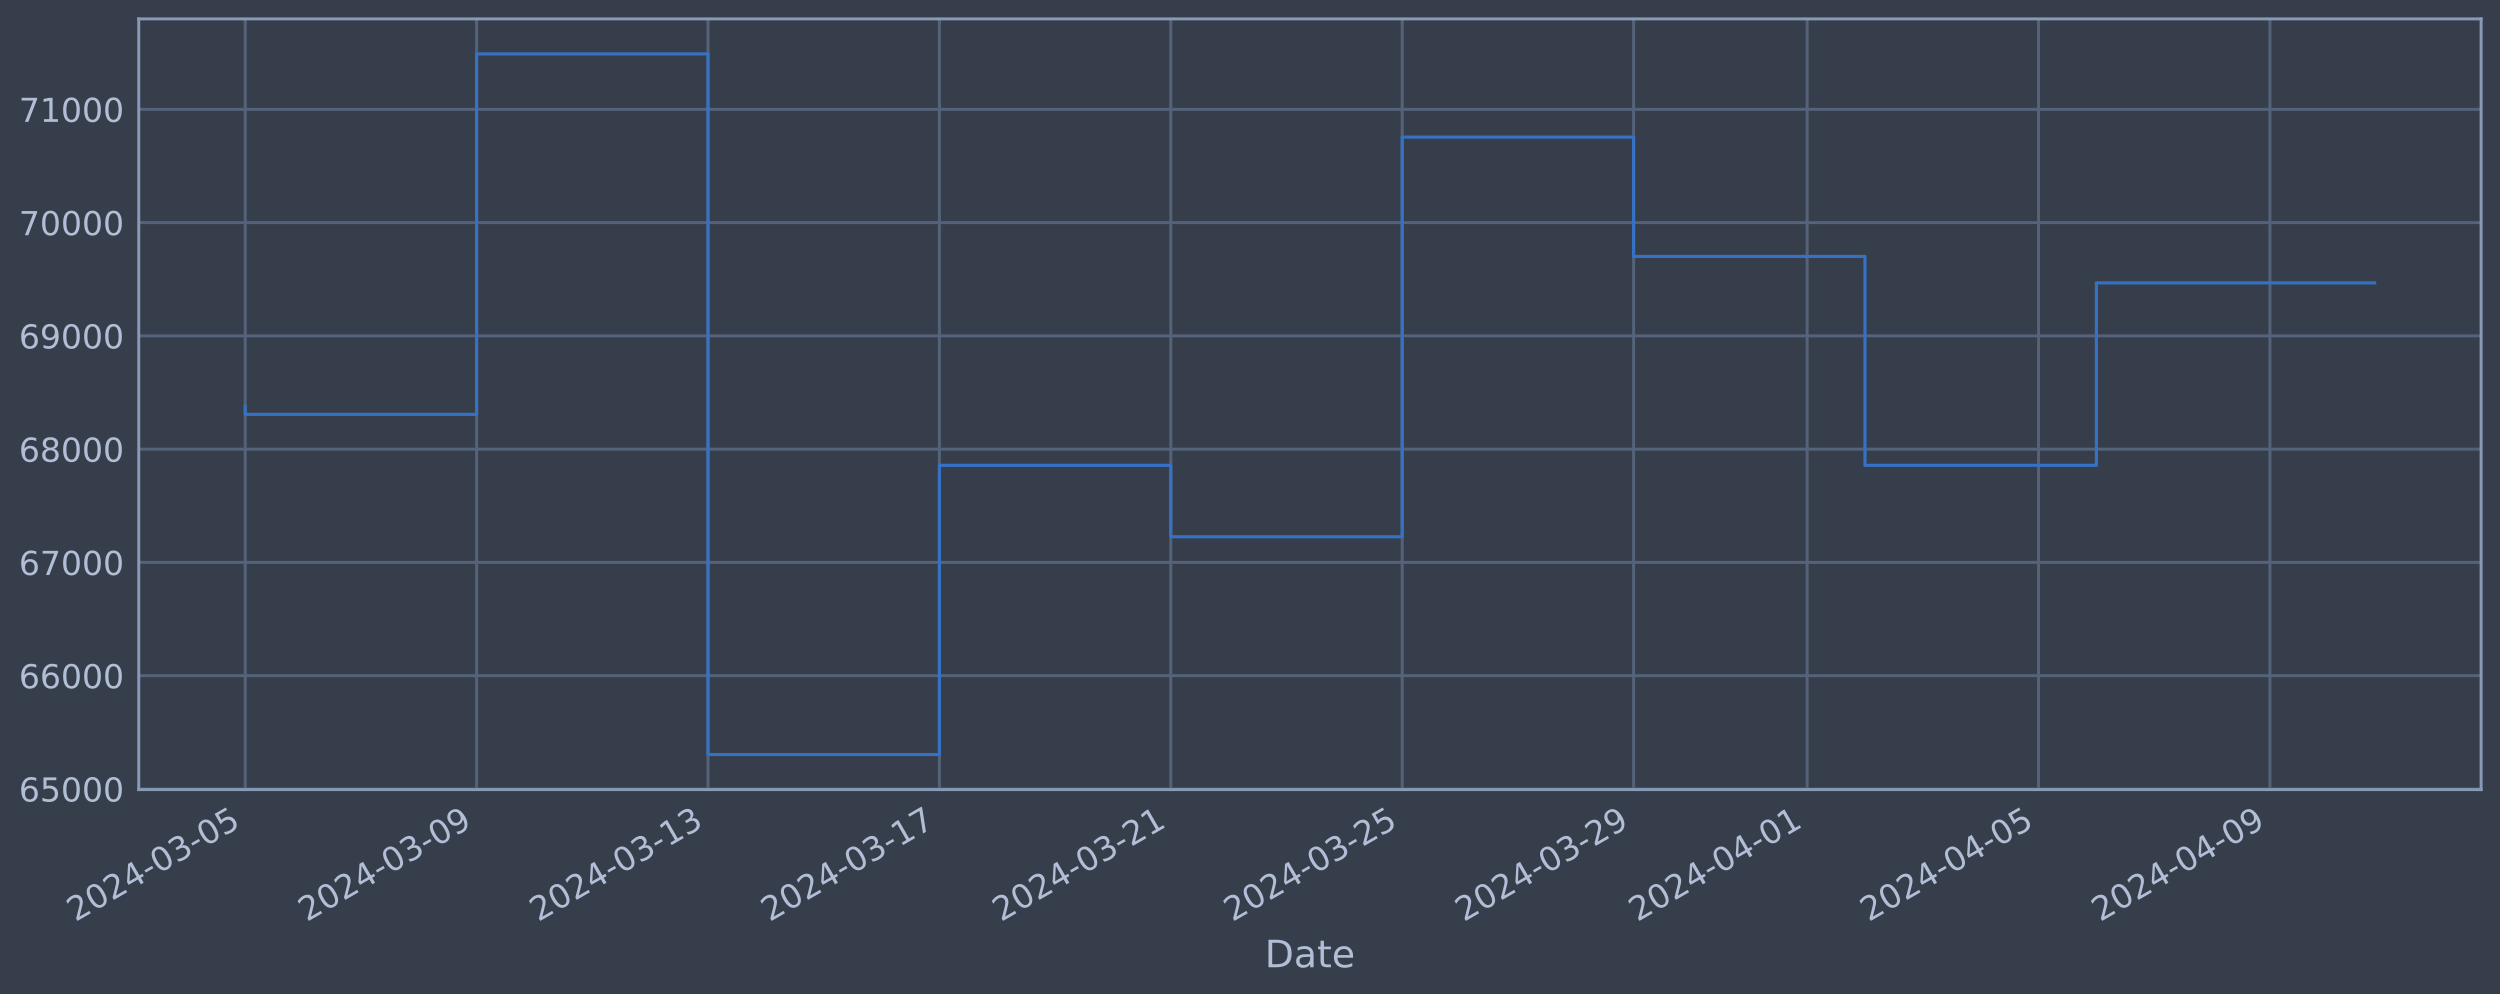
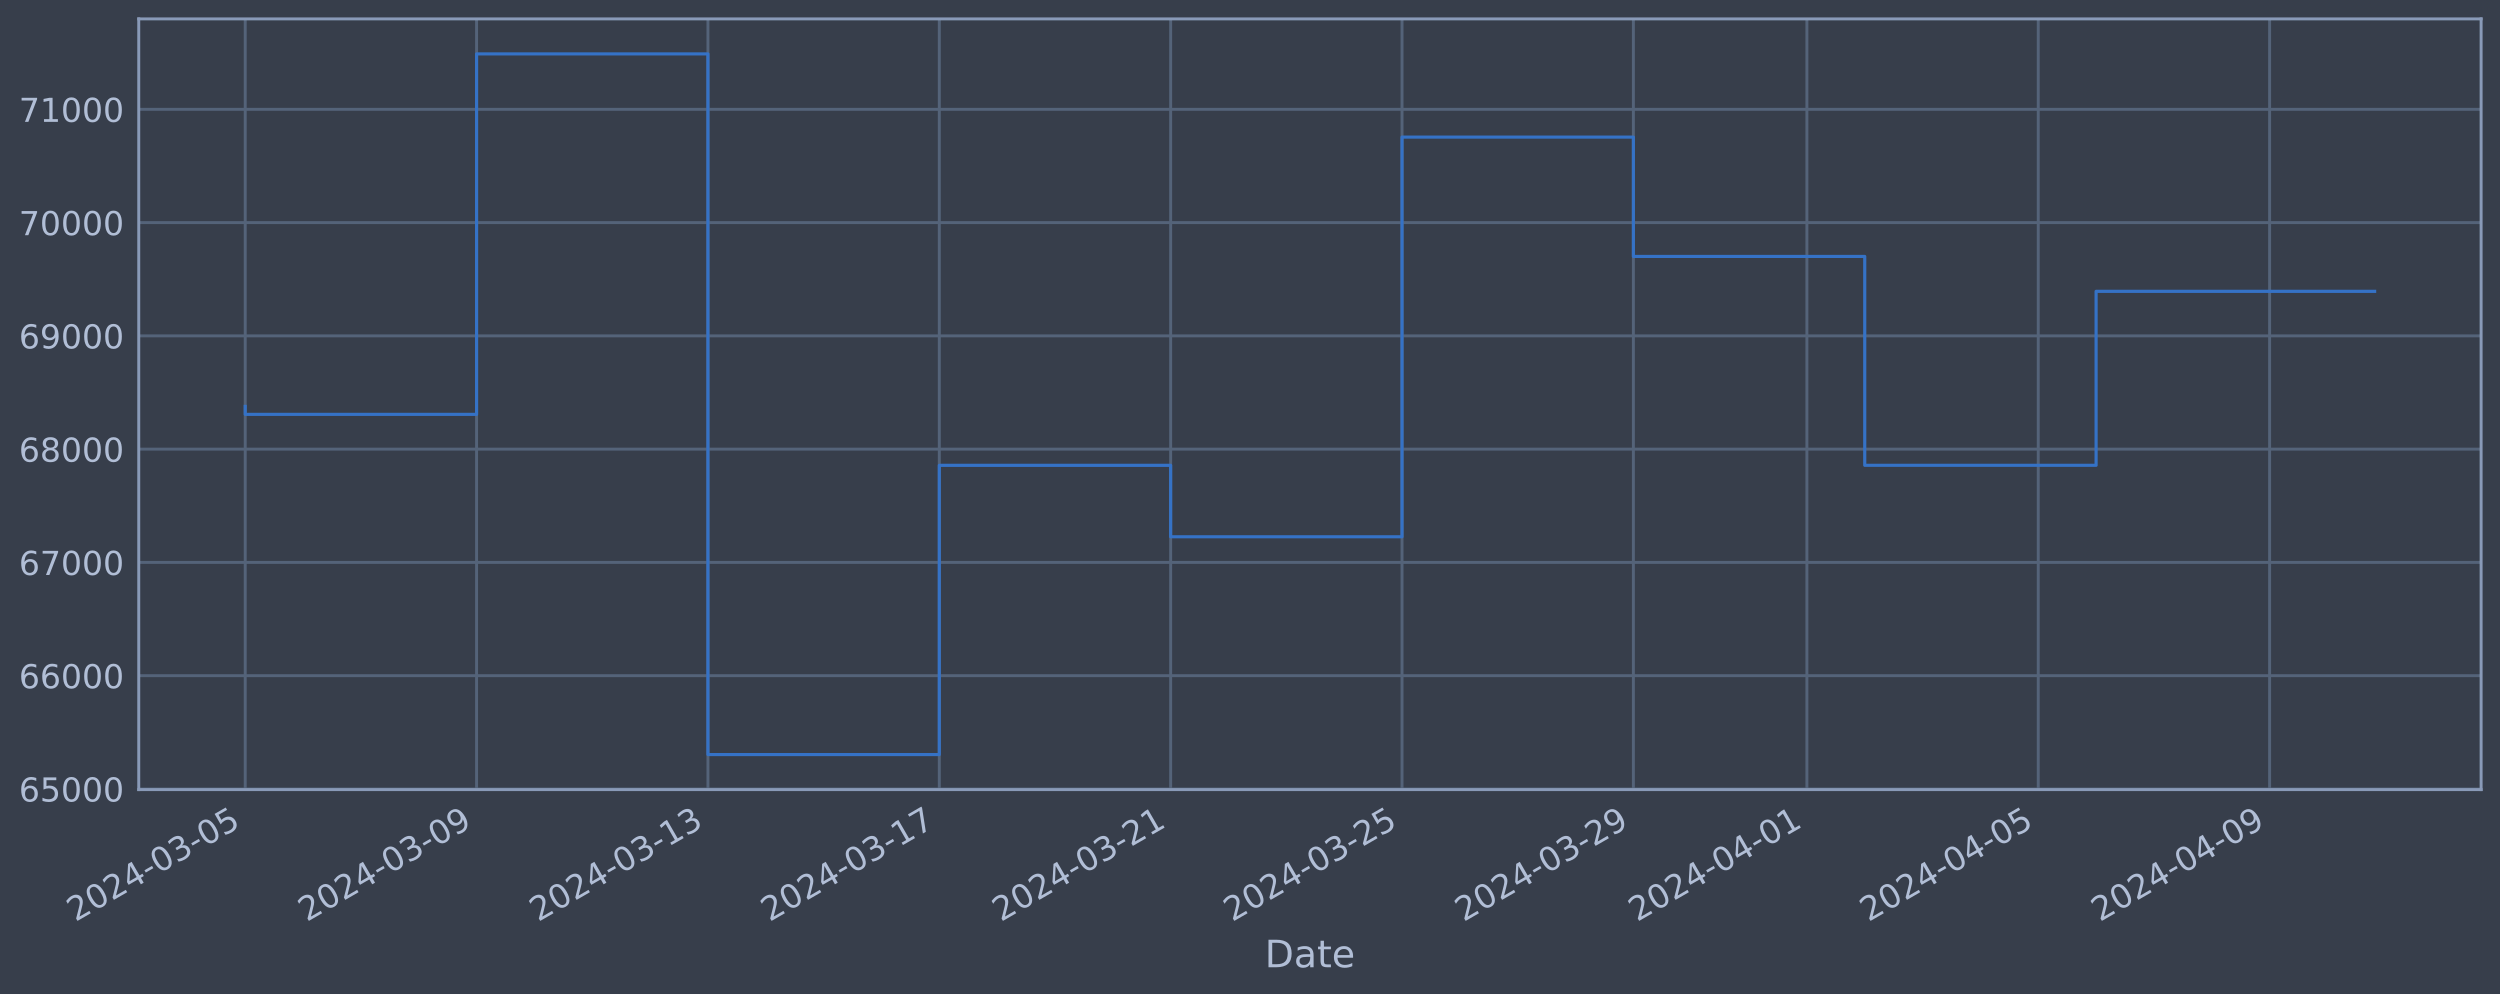
<svg xmlns="http://www.w3.org/2000/svg" xmlns:xlink="http://www.w3.org/1999/xlink" width="952.884pt" height="378.87pt" viewBox="0 0 952.884 378.87" version="1.1">
  <defs>
    <style type="text/css">*{stroke-linejoin: round; stroke-linecap: butt}</style>
  </defs>
  <g id="figure_1">
    <g id="patch_1">
      <path d="M 0 378.87  L 952.884 378.87  L 952.884 0  L 0 0  z " style="fill: #373e4b" />
    </g>
    <g id="axes_1">
      <g id="patch_2">
        <path d="M 52.884 300.96  L 945.684 300.96  L 945.684 7.2  L 52.884 7.2  z " style="fill: #373e4b" />
      </g>
      <g id="matplotlib.axis_1">
        <g id="xtick_1">
          <g id="line2d_1">
-             <path d="M 93.466 300.96  L 93.466 7.2  " clip-path="url(#pf2e7b14f20)" style="fill: none; stroke: #546379; stroke-width: 1.12; stroke-linecap: square" />
+             <path d="M 93.466 300.96  L 93.466 7.2  " clip-path="url(#pb30d23fb8b)" style="fill: none; stroke: #546379; stroke-width: 1.12; stroke-linecap: square" />
          </g>
          <g id="line2d_2" />
          <g id="text_1">
            <g style="fill: #b1bed6" transform="translate(28.74006 351.4642) rotate(-30) scale(0.126 -0.126)">
              <defs>
                <path id="DejaVuSans-32" d="M 1228 531  L 3431 531  L 3431 0  L 469 0  L 469 531  Q 828 903 1448 1529  Q 2069 2156 2228 2338  Q 2531 2678 2651 2914  Q 2772 3150 2772 3378  Q 2772 3750 2511 3984  Q 2250 4219 1831 4219  Q 1534 4219 1204 4116  Q 875 4013 500 3803  L 500 4441  Q 881 4594 1212 4672  Q 1544 4750 1819 4750  Q 2544 4750 2975 4387  Q 3406 4025 3406 3419  Q 3406 3131 3298 2873  Q 3191 2616 2906 2266  Q 2828 2175 2409 1742  Q 1991 1309 1228 531  z " transform="scale(0.015625)" />
                <path id="DejaVuSans-30" d="M 2034 4250  Q 1547 4250 1301 3770  Q 1056 3291 1056 2328  Q 1056 1369 1301 889  Q 1547 409 2034 409  Q 2525 409 2770 889  Q 3016 1369 3016 2328  Q 3016 3291 2770 3770  Q 2525 4250 2034 4250  z M 2034 4750  Q 2819 4750 3233 4129  Q 3647 3509 3647 2328  Q 3647 1150 3233 529  Q 2819 -91 2034 -91  Q 1250 -91 836 529  Q 422 1150 422 2328  Q 422 3509 836 4129  Q 1250 4750 2034 4750  z " transform="scale(0.015625)" />
                <path id="DejaVuSans-34" d="M 2419 4116  L 825 1625  L 2419 1625  L 2419 4116  z M 2253 4666  L 3047 4666  L 3047 1625  L 3713 1625  L 3713 1100  L 3047 1100  L 3047 0  L 2419 0  L 2419 1100  L 313 1100  L 313 1709  L 2253 4666  z " transform="scale(0.015625)" />
                <path id="DejaVuSans-2d" d="M 313 2009  L 1997 2009  L 1997 1497  L 313 1497  L 313 2009  z " transform="scale(0.015625)" />
                <path id="DejaVuSans-33" d="M 2597 2516  Q 3050 2419 3304 2112  Q 3559 1806 3559 1356  Q 3559 666 3084 287  Q 2609 -91 1734 -91  Q 1441 -91 1130 -33  Q 819 25 488 141  L 488 750  Q 750 597 1062 519  Q 1375 441 1716 441  Q 2309 441 2620 675  Q 2931 909 2931 1356  Q 2931 1769 2642 2001  Q 2353 2234 1838 2234  L 1294 2234  L 1294 2753  L 1863 2753  Q 2328 2753 2575 2939  Q 2822 3125 2822 3475  Q 2822 3834 2567 4026  Q 2313 4219 1838 4219  Q 1578 4219 1281 4162  Q 984 4106 628 3988  L 628 4550  Q 988 4650 1302 4700  Q 1616 4750 1894 4750  Q 2613 4750 3031 4423  Q 3450 4097 3450 3541  Q 3450 3153 3228 2886  Q 3006 2619 2597 2516  z " transform="scale(0.015625)" />
                <path id="DejaVuSans-35" d="M 691 4666  L 3169 4666  L 3169 4134  L 1269 4134  L 1269 2991  Q 1406 3038 1543 3061  Q 1681 3084 1819 3084  Q 2600 3084 3056 2656  Q 3513 2228 3513 1497  Q 3513 744 3044 326  Q 2575 -91 1722 -91  Q 1428 -91 1123 -41  Q 819 9 494 109  L 494 744  Q 775 591 1075 516  Q 1375 441 1709 441  Q 2250 441 2565 725  Q 2881 1009 2881 1497  Q 2881 1984 2565 2268  Q 2250 2553 1709 2553  Q 1456 2553 1204 2497  Q 953 2441 691 2322  L 691 4666  z " transform="scale(0.015625)" />
              </defs>
              <use xlink:href="#DejaVuSans-32" />
              <use xlink:href="#DejaVuSans-30" x="63.623" />
              <use xlink:href="#DejaVuSans-32" x="127.246" />
              <use xlink:href="#DejaVuSans-34" x="190.869" />
              <use xlink:href="#DejaVuSans-2d" x="254.492" />
              <use xlink:href="#DejaVuSans-30" x="290.576" />
              <use xlink:href="#DejaVuSans-33" x="354.199" />
              <use xlink:href="#DejaVuSans-2d" x="417.822" />
              <use xlink:href="#DejaVuSans-30" x="453.906" />
              <use xlink:href="#DejaVuSans-35" x="517.529" />
            </g>
          </g>
        </g>
        <g id="xtick_2">
          <g id="line2d_3">
-             <path d="M 181.663 300.96  L 181.663 7.2  " clip-path="url(#pf2e7b14f20)" style="fill: none; stroke: #546379; stroke-width: 1.12; stroke-linecap: square" />
+             <path d="M 181.649 300.96  L 181.649 7.2  " clip-path="url(#pb30d23fb8b)" style="fill: none; stroke: #546379; stroke-width: 1.12; stroke-linecap: square" />
          </g>
          <g id="line2d_4" />
          <g id="text_2">
-             <g style="fill: #b1bed6" transform="translate(116.9376 351.4642) rotate(-30) scale(0.126 -0.126)">
+             <g style="fill: #b1bed6" transform="translate(116.9235 351.4642) rotate(-30) scale(0.126 -0.126)">
              <defs>
                <path id="DejaVuSans-39" d="M 703 97  L 703 672  Q 941 559 1184 500  Q 1428 441 1663 441  Q 2288 441 2617 861  Q 2947 1281 2994 2138  Q 2813 1869 2534 1725  Q 2256 1581 1919 1581  Q 1219 1581 811 2004  Q 403 2428 403 3163  Q 403 3881 828 4315  Q 1253 4750 1959 4750  Q 2769 4750 3195 4129  Q 3622 3509 3622 2328  Q 3622 1225 3098 567  Q 2575 -91 1691 -91  Q 1453 -91 1209 -44  Q 966 3 703 97  z M 1959 2075  Q 2384 2075 2632 2365  Q 2881 2656 2881 3163  Q 2881 3666 2632 3958  Q 2384 4250 1959 4250  Q 1534 4250 1286 3958  Q 1038 3666 1038 3163  Q 1038 2656 1286 2365  Q 1534 2075 1959 2075  z " transform="scale(0.015625)" />
              </defs>
              <use xlink:href="#DejaVuSans-32" />
              <use xlink:href="#DejaVuSans-30" x="63.623" />
              <use xlink:href="#DejaVuSans-32" x="127.246" />
              <use xlink:href="#DejaVuSans-34" x="190.869" />
              <use xlink:href="#DejaVuSans-2d" x="254.492" />
              <use xlink:href="#DejaVuSans-30" x="290.576" />
              <use xlink:href="#DejaVuSans-33" x="354.199" />
              <use xlink:href="#DejaVuSans-2d" x="417.822" />
              <use xlink:href="#DejaVuSans-30" x="453.906" />
              <use xlink:href="#DejaVuSans-39" x="517.529" />
            </g>
          </g>
        </g>
        <g id="xtick_3">
          <g id="line2d_5">
-             <path d="M 269.861 300.96  L 269.861 7.2  " clip-path="url(#pf2e7b14f20)" style="fill: none; stroke: #546379; stroke-width: 1.12; stroke-linecap: square" />
+             <path d="M 269.833 300.96  L 269.833 7.2  " clip-path="url(#pb30d23fb8b)" style="fill: none; stroke: #546379; stroke-width: 1.12; stroke-linecap: square" />
          </g>
          <g id="line2d_6" />
          <g id="text_3">
-             <g style="fill: #b1bed6" transform="translate(205.1351 351.4642) rotate(-30) scale(0.126 -0.126)">
+             <g style="fill: #b1bed6" transform="translate(205.107 351.4642) rotate(-30) scale(0.126 -0.126)">
              <defs>
                <path id="DejaVuSans-31" d="M 794 531  L 1825 531  L 1825 4091  L 703 3866  L 703 4441  L 1819 4666  L 2450 4666  L 2450 531  L 3481 531  L 3481 0  L 794 0  L 794 531  z " transform="scale(0.015625)" />
              </defs>
              <use xlink:href="#DejaVuSans-32" />
              <use xlink:href="#DejaVuSans-30" x="63.623" />
              <use xlink:href="#DejaVuSans-32" x="127.246" />
              <use xlink:href="#DejaVuSans-34" x="190.869" />
              <use xlink:href="#DejaVuSans-2d" x="254.492" />
              <use xlink:href="#DejaVuSans-30" x="290.576" />
              <use xlink:href="#DejaVuSans-33" x="354.199" />
              <use xlink:href="#DejaVuSans-2d" x="417.822" />
              <use xlink:href="#DejaVuSans-31" x="453.906" />
              <use xlink:href="#DejaVuSans-33" x="517.529" />
            </g>
          </g>
        </g>
        <g id="xtick_4">
          <g id="line2d_7">
-             <path d="M 358.058 300.96  L 358.058 7.2  " clip-path="url(#pf2e7b14f20)" style="fill: none; stroke: #546379; stroke-width: 1.12; stroke-linecap: square" />
+             <path d="M 358.016 300.96  L 358.016 7.2  " clip-path="url(#pb30d23fb8b)" style="fill: none; stroke: #546379; stroke-width: 1.12; stroke-linecap: square" />
          </g>
          <g id="line2d_8" />
          <g id="text_4">
-             <g style="fill: #b1bed6" transform="translate(293.3326 351.4642) rotate(-30) scale(0.126 -0.126)">
+             <g style="fill: #b1bed6" transform="translate(293.2905 351.4642) rotate(-30) scale(0.126 -0.126)">
              <defs>
                <path id="DejaVuSans-37" d="M 525 4666  L 3525 4666  L 3525 4397  L 1831 0  L 1172 0  L 2766 4134  L 525 4134  L 525 4666  z " transform="scale(0.015625)" />
              </defs>
              <use xlink:href="#DejaVuSans-32" />
              <use xlink:href="#DejaVuSans-30" x="63.623" />
              <use xlink:href="#DejaVuSans-32" x="127.246" />
              <use xlink:href="#DejaVuSans-34" x="190.869" />
              <use xlink:href="#DejaVuSans-2d" x="254.492" />
              <use xlink:href="#DejaVuSans-30" x="290.576" />
              <use xlink:href="#DejaVuSans-33" x="354.199" />
              <use xlink:href="#DejaVuSans-2d" x="417.822" />
              <use xlink:href="#DejaVuSans-31" x="453.906" />
              <use xlink:href="#DejaVuSans-37" x="517.529" />
            </g>
          </g>
        </g>
        <g id="xtick_5">
          <g id="line2d_9">
-             <path d="M 446.256 300.96  L 446.256 7.2  " clip-path="url(#pf2e7b14f20)" style="fill: none; stroke: #546379; stroke-width: 1.12; stroke-linecap: square" />
+             <path d="M 446.2 300.96  L 446.2 7.2  " clip-path="url(#pb30d23fb8b)" style="fill: none; stroke: #546379; stroke-width: 1.12; stroke-linecap: square" />
          </g>
          <g id="line2d_10" />
          <g id="text_5">
-             <g style="fill: #b1bed6" transform="translate(381.5301 351.4642) rotate(-30) scale(0.126 -0.126)">
+             <g style="fill: #b1bed6" transform="translate(381.474 351.4642) rotate(-30) scale(0.126 -0.126)">
              <use xlink:href="#DejaVuSans-32" />
              <use xlink:href="#DejaVuSans-30" x="63.623" />
              <use xlink:href="#DejaVuSans-32" x="127.246" />
              <use xlink:href="#DejaVuSans-34" x="190.869" />
              <use xlink:href="#DejaVuSans-2d" x="254.492" />
              <use xlink:href="#DejaVuSans-30" x="290.576" />
              <use xlink:href="#DejaVuSans-33" x="354.199" />
              <use xlink:href="#DejaVuSans-2d" x="417.822" />
              <use xlink:href="#DejaVuSans-32" x="453.906" />
              <use xlink:href="#DejaVuSans-31" x="517.529" />
            </g>
          </g>
        </g>
        <g id="xtick_6">
          <g id="line2d_11">
-             <path d="M 534.453 300.96  L 534.453 7.2  " clip-path="url(#pf2e7b14f20)" style="fill: none; stroke: #546379; stroke-width: 1.12; stroke-linecap: square" />
+             <path d="M 534.383 300.96  L 534.383 7.2  " clip-path="url(#pb30d23fb8b)" style="fill: none; stroke: #546379; stroke-width: 1.12; stroke-linecap: square" />
          </g>
          <g id="line2d_12" />
          <g id="text_6">
-             <g style="fill: #b1bed6" transform="translate(469.7276 351.4642) rotate(-30) scale(0.126 -0.126)">
+             <g style="fill: #b1bed6" transform="translate(469.6575 351.4642) rotate(-30) scale(0.126 -0.126)">
              <use xlink:href="#DejaVuSans-32" />
              <use xlink:href="#DejaVuSans-30" x="63.623" />
              <use xlink:href="#DejaVuSans-32" x="127.246" />
              <use xlink:href="#DejaVuSans-34" x="190.869" />
              <use xlink:href="#DejaVuSans-2d" x="254.492" />
              <use xlink:href="#DejaVuSans-30" x="290.576" />
              <use xlink:href="#DejaVuSans-33" x="354.199" />
              <use xlink:href="#DejaVuSans-2d" x="417.822" />
              <use xlink:href="#DejaVuSans-32" x="453.906" />
              <use xlink:href="#DejaVuSans-35" x="517.529" />
            </g>
          </g>
        </g>
        <g id="xtick_7">
          <g id="line2d_13">
-             <path d="M 622.651 300.96  L 622.651 7.2  " clip-path="url(#pf2e7b14f20)" style="fill: none; stroke: #546379; stroke-width: 1.12; stroke-linecap: square" />
+             <path d="M 622.566 300.96  L 622.566 7.2  " clip-path="url(#pb30d23fb8b)" style="fill: none; stroke: #546379; stroke-width: 1.12; stroke-linecap: square" />
          </g>
          <g id="line2d_14" />
          <g id="text_7">
-             <g style="fill: #b1bed6" transform="translate(557.9252 351.4642) rotate(-30) scale(0.126 -0.126)">
+             <g style="fill: #b1bed6" transform="translate(557.841 351.4642) rotate(-30) scale(0.126 -0.126)">
              <use xlink:href="#DejaVuSans-32" />
              <use xlink:href="#DejaVuSans-30" x="63.623" />
              <use xlink:href="#DejaVuSans-32" x="127.246" />
              <use xlink:href="#DejaVuSans-34" x="190.869" />
              <use xlink:href="#DejaVuSans-2d" x="254.492" />
              <use xlink:href="#DejaVuSans-30" x="290.576" />
              <use xlink:href="#DejaVuSans-33" x="354.199" />
              <use xlink:href="#DejaVuSans-2d" x="417.822" />
              <use xlink:href="#DejaVuSans-32" x="453.906" />
              <use xlink:href="#DejaVuSans-39" x="517.529" />
            </g>
          </g>
        </g>
        <g id="xtick_8">
          <g id="line2d_15">
-             <path d="M 688.799 300.96  L 688.799 7.2  " clip-path="url(#pf2e7b14f20)" style="fill: none; stroke: #546379; stroke-width: 1.12; stroke-linecap: square" />
+             <path d="M 688.704 300.96  L 688.704 7.2  " clip-path="url(#pb30d23fb8b)" style="fill: none; stroke: #546379; stroke-width: 1.12; stroke-linecap: square" />
          </g>
          <g id="line2d_16" />
          <g id="text_8">
-             <g style="fill: #b1bed6" transform="translate(624.0733 351.4642) rotate(-30) scale(0.126 -0.126)">
+             <g style="fill: #b1bed6" transform="translate(623.9786 351.4642) rotate(-30) scale(0.126 -0.126)">
              <use xlink:href="#DejaVuSans-32" />
              <use xlink:href="#DejaVuSans-30" x="63.623" />
              <use xlink:href="#DejaVuSans-32" x="127.246" />
              <use xlink:href="#DejaVuSans-34" x="190.869" />
              <use xlink:href="#DejaVuSans-2d" x="254.492" />
              <use xlink:href="#DejaVuSans-30" x="290.576" />
              <use xlink:href="#DejaVuSans-34" x="354.199" />
              <use xlink:href="#DejaVuSans-2d" x="417.822" />
              <use xlink:href="#DejaVuSans-30" x="453.906" />
              <use xlink:href="#DejaVuSans-31" x="517.529" />
            </g>
          </g>
        </g>
        <g id="xtick_9">
          <g id="line2d_17">
-             <path d="M 776.996 300.96  L 776.996 7.2  " clip-path="url(#pf2e7b14f20)" style="fill: none; stroke: #546379; stroke-width: 1.12; stroke-linecap: square" />
+             <path d="M 776.888 300.96  L 776.888 7.2  " clip-path="url(#pb30d23fb8b)" style="fill: none; stroke: #546379; stroke-width: 1.12; stroke-linecap: square" />
          </g>
          <g id="line2d_18" />
          <g id="text_9">
-             <g style="fill: #b1bed6" transform="translate(712.2708 351.4642) rotate(-30) scale(0.126 -0.126)">
+             <g style="fill: #b1bed6" transform="translate(712.1621 351.4642) rotate(-30) scale(0.126 -0.126)">
              <use xlink:href="#DejaVuSans-32" />
              <use xlink:href="#DejaVuSans-30" x="63.623" />
              <use xlink:href="#DejaVuSans-32" x="127.246" />
              <use xlink:href="#DejaVuSans-34" x="190.869" />
              <use xlink:href="#DejaVuSans-2d" x="254.492" />
              <use xlink:href="#DejaVuSans-30" x="290.576" />
              <use xlink:href="#DejaVuSans-34" x="354.199" />
              <use xlink:href="#DejaVuSans-2d" x="417.822" />
              <use xlink:href="#DejaVuSans-30" x="453.906" />
              <use xlink:href="#DejaVuSans-35" x="517.529" />
            </g>
          </g>
        </g>
        <g id="xtick_10">
          <g id="line2d_19">
-             <path d="M 865.194 300.96  L 865.194 7.2  " clip-path="url(#pf2e7b14f20)" style="fill: none; stroke: #546379; stroke-width: 1.12; stroke-linecap: square" />
+             <path d="M 865.071 300.96  L 865.071 7.2  " clip-path="url(#pb30d23fb8b)" style="fill: none; stroke: #546379; stroke-width: 1.12; stroke-linecap: square" />
          </g>
          <g id="line2d_20" />
          <g id="text_10">
-             <g style="fill: #b1bed6" transform="translate(800.4683 351.4642) rotate(-30) scale(0.126 -0.126)">
+             <g style="fill: #b1bed6" transform="translate(800.3456 351.4642) rotate(-30) scale(0.126 -0.126)">
              <use xlink:href="#DejaVuSans-32" />
              <use xlink:href="#DejaVuSans-30" x="63.623" />
              <use xlink:href="#DejaVuSans-32" x="127.246" />
              <use xlink:href="#DejaVuSans-34" x="190.869" />
              <use xlink:href="#DejaVuSans-2d" x="254.492" />
              <use xlink:href="#DejaVuSans-30" x="290.576" />
              <use xlink:href="#DejaVuSans-34" x="354.199" />
              <use xlink:href="#DejaVuSans-2d" x="417.822" />
              <use xlink:href="#DejaVuSans-30" x="453.906" />
              <use xlink:href="#DejaVuSans-39" x="517.529" />
            </g>
          </g>
        </g>
        <g id="text_11">
          <g style="fill: #b1bed6" transform="translate(482.0746 368.6753) scale(0.144 -0.144)">
            <defs>
              <path id="DejaVuSans-44" d="M 1259 4147  L 1259 519  L 2022 519  Q 2988 519 3436 956  Q 3884 1394 3884 2338  Q 3884 3275 3436 3711  Q 2988 4147 2022 4147  L 1259 4147  z M 628 4666  L 1925 4666  Q 3281 4666 3915 4102  Q 4550 3538 4550 2338  Q 4550 1131 3912 565  Q 3275 0 1925 0  L 628 0  L 628 4666  z " transform="scale(0.015625)" />
              <path id="DejaVuSans-61" d="M 2194 1759  Q 1497 1759 1228 1600  Q 959 1441 959 1056  Q 959 750 1161 570  Q 1363 391 1709 391  Q 2188 391 2477 730  Q 2766 1069 2766 1631  L 2766 1759  L 2194 1759  z M 3341 1997  L 3341 0  L 2766 0  L 2766 531  Q 2569 213 2275 61  Q 1981 -91 1556 -91  Q 1019 -91 701 211  Q 384 513 384 1019  Q 384 1609 779 1909  Q 1175 2209 1959 2209  L 2766 2209  L 2766 2266  Q 2766 2663 2505 2880  Q 2244 3097 1772 3097  Q 1472 3097 1187 3025  Q 903 2953 641 2809  L 641 3341  Q 956 3463 1253 3523  Q 1550 3584 1831 3584  Q 2591 3584 2966 3190  Q 3341 2797 3341 1997  z " transform="scale(0.015625)" />
              <path id="DejaVuSans-74" d="M 1172 4494  L 1172 3500  L 2356 3500  L 2356 3053  L 1172 3053  L 1172 1153  Q 1172 725 1289 603  Q 1406 481 1766 481  L 2356 481  L 2356 0  L 1766 0  Q 1100 0 847 248  Q 594 497 594 1153  L 594 3053  L 172 3053  L 172 3500  L 594 3500  L 594 4494  L 1172 4494  z " transform="scale(0.015625)" />
              <path id="DejaVuSans-65" d="M 3597 1894  L 3597 1613  L 953 1613  Q 991 1019 1311 708  Q 1631 397 2203 397  Q 2534 397 2845 478  Q 3156 559 3463 722  L 3463 178  Q 3153 47 2828 -22  Q 2503 -91 2169 -91  Q 1331 -91 842 396  Q 353 884 353 1716  Q 353 2575 817 3079  Q 1281 3584 2069 3584  Q 2775 3584 3186 3129  Q 3597 2675 3597 1894  z M 3022 2063  Q 3016 2534 2758 2815  Q 2500 3097 2075 3097  Q 1594 3097 1305 2825  Q 1016 2553 972 2059  L 3022 2063  z " transform="scale(0.015625)" />
            </defs>
            <use xlink:href="#DejaVuSans-44" />
            <use xlink:href="#DejaVuSans-61" x="77.002" />
            <use xlink:href="#DejaVuSans-74" x="138.281" />
            <use xlink:href="#DejaVuSans-65" x="177.49" />
          </g>
        </g>
      </g>
      <g id="matplotlib.axis_2">
        <g id="ytick_1">
          <g id="line2d_21">
-             <path d="M 52.884 300.718  L 945.684 300.718  " clip-path="url(#pf2e7b14f20)" style="fill: none; stroke: #546379; stroke-width: 1.12; stroke-linecap: square" />
+             <path d="M 52.884 300.718  L 945.684 300.718  " clip-path="url(#pb30d23fb8b)" style="fill: none; stroke: #546379; stroke-width: 1.12; stroke-linecap: square" />
          </g>
          <g id="line2d_22" />
          <g id="text_12">
            <g style="fill: #b1bed6" transform="translate(7.2 305.5049) scale(0.126 -0.126)">
              <defs>
                <path id="DejaVuSans-36" d="M 2113 2584  Q 1688 2584 1439 2293  Q 1191 2003 1191 1497  Q 1191 994 1439 701  Q 1688 409 2113 409  Q 2538 409 2786 701  Q 3034 994 3034 1497  Q 3034 2003 2786 2293  Q 2538 2584 2113 2584  z M 3366 4563  L 3366 3988  Q 3128 4100 2886 4159  Q 2644 4219 2406 4219  Q 1781 4219 1451 3797  Q 1122 3375 1075 2522  Q 1259 2794 1537 2939  Q 1816 3084 2150 3084  Q 2853 3084 3261 2657  Q 3669 2231 3669 1497  Q 3669 778 3244 343  Q 2819 -91 2113 -91  Q 1303 -91 875 529  Q 447 1150 447 2328  Q 447 3434 972 4092  Q 1497 4750 2381 4750  Q 2619 4750 2861 4703  Q 3103 4656 3366 4563  z " transform="scale(0.015625)" />
              </defs>
              <use xlink:href="#DejaVuSans-36" />
              <use xlink:href="#DejaVuSans-35" x="63.623" />
              <use xlink:href="#DejaVuSans-30" x="127.246" />
              <use xlink:href="#DejaVuSans-30" x="190.869" />
              <use xlink:href="#DejaVuSans-30" x="254.492" />
            </g>
          </g>
        </g>
        <g id="ytick_2">
          <g id="line2d_23">
-             <path d="M 52.884 257.544  L 945.684 257.544  " clip-path="url(#pf2e7b14f20)" style="fill: none; stroke: #546379; stroke-width: 1.12; stroke-linecap: square" />
+             <path d="M 52.884 257.544  L 945.684 257.544  " clip-path="url(#pb30d23fb8b)" style="fill: none; stroke: #546379; stroke-width: 1.12; stroke-linecap: square" />
          </g>
          <g id="line2d_24" />
          <g id="text_13">
            <g style="fill: #b1bed6" transform="translate(7.2 262.331) scale(0.126 -0.126)">
              <use xlink:href="#DejaVuSans-36" />
              <use xlink:href="#DejaVuSans-36" x="63.623" />
              <use xlink:href="#DejaVuSans-30" x="127.246" />
              <use xlink:href="#DejaVuSans-30" x="190.869" />
              <use xlink:href="#DejaVuSans-30" x="254.492" />
            </g>
          </g>
        </g>
        <g id="ytick_3">
          <g id="line2d_25">
-             <path d="M 52.884 214.37  L 945.684 214.37  " clip-path="url(#pf2e7b14f20)" style="fill: none; stroke: #546379; stroke-width: 1.12; stroke-linecap: square" />
+             <path d="M 52.884 214.37  L 945.684 214.37  " clip-path="url(#pb30d23fb8b)" style="fill: none; stroke: #546379; stroke-width: 1.12; stroke-linecap: square" />
          </g>
          <g id="line2d_26" />
          <g id="text_14">
            <g style="fill: #b1bed6" transform="translate(7.2 219.157) scale(0.126 -0.126)">
              <use xlink:href="#DejaVuSans-36" />
              <use xlink:href="#DejaVuSans-37" x="63.623" />
              <use xlink:href="#DejaVuSans-30" x="127.246" />
              <use xlink:href="#DejaVuSans-30" x="190.869" />
              <use xlink:href="#DejaVuSans-30" x="254.492" />
            </g>
          </g>
        </g>
        <g id="ytick_4">
          <g id="line2d_27">
-             <path d="M 52.884 171.196  L 945.684 171.196  " clip-path="url(#pf2e7b14f20)" style="fill: none; stroke: #546379; stroke-width: 1.12; stroke-linecap: square" />
+             <path d="M 52.884 171.196  L 945.684 171.196  " clip-path="url(#pb30d23fb8b)" style="fill: none; stroke: #546379; stroke-width: 1.12; stroke-linecap: square" />
          </g>
          <g id="line2d_28" />
          <g id="text_15">
            <g style="fill: #b1bed6" transform="translate(7.2 175.9831) scale(0.126 -0.126)">
              <defs>
                <path id="DejaVuSans-38" d="M 2034 2216  Q 1584 2216 1326 1975  Q 1069 1734 1069 1313  Q 1069 891 1326 650  Q 1584 409 2034 409  Q 2484 409 2743 651  Q 3003 894 3003 1313  Q 3003 1734 2745 1975  Q 2488 2216 2034 2216  z M 1403 2484  Q 997 2584 770 2862  Q 544 3141 544 3541  Q 544 4100 942 4425  Q 1341 4750 2034 4750  Q 2731 4750 3128 4425  Q 3525 4100 3525 3541  Q 3525 3141 3298 2862  Q 3072 2584 2669 2484  Q 3125 2378 3379 2068  Q 3634 1759 3634 1313  Q 3634 634 3220 271  Q 2806 -91 2034 -91  Q 1263 -91 848 271  Q 434 634 434 1313  Q 434 1759 690 2068  Q 947 2378 1403 2484  z M 1172 3481  Q 1172 3119 1398 2916  Q 1625 2713 2034 2713  Q 2441 2713 2670 2916  Q 2900 3119 2900 3481  Q 2900 3844 2670 4047  Q 2441 4250 2034 4250  Q 1625 4250 1398 4047  Q 1172 3844 1172 3481  z " transform="scale(0.015625)" />
              </defs>
              <use xlink:href="#DejaVuSans-36" />
              <use xlink:href="#DejaVuSans-38" x="63.623" />
              <use xlink:href="#DejaVuSans-30" x="127.246" />
              <use xlink:href="#DejaVuSans-30" x="190.869" />
              <use xlink:href="#DejaVuSans-30" x="254.492" />
            </g>
          </g>
        </g>
        <g id="ytick_5">
          <g id="line2d_29">
-             <path d="M 52.884 128.022  L 945.684 128.022  " clip-path="url(#pf2e7b14f20)" style="fill: none; stroke: #546379; stroke-width: 1.12; stroke-linecap: square" />
+             <path d="M 52.884 128.022  L 945.684 128.022  " clip-path="url(#pb30d23fb8b)" style="fill: none; stroke: #546379; stroke-width: 1.12; stroke-linecap: square" />
          </g>
          <g id="line2d_30" />
          <g id="text_16">
            <g style="fill: #b1bed6" transform="translate(7.2 132.8092) scale(0.126 -0.126)">
              <use xlink:href="#DejaVuSans-36" />
              <use xlink:href="#DejaVuSans-39" x="63.623" />
              <use xlink:href="#DejaVuSans-30" x="127.246" />
              <use xlink:href="#DejaVuSans-30" x="190.869" />
              <use xlink:href="#DejaVuSans-30" x="254.492" />
            </g>
          </g>
        </g>
        <g id="ytick_6">
          <g id="line2d_31">
-             <path d="M 52.884 84.848  L 945.684 84.848  " clip-path="url(#pf2e7b14f20)" style="fill: none; stroke: #546379; stroke-width: 1.12; stroke-linecap: square" />
+             <path d="M 52.884 84.848  L 945.684 84.848  " clip-path="url(#pb30d23fb8b)" style="fill: none; stroke: #546379; stroke-width: 1.12; stroke-linecap: square" />
          </g>
          <g id="line2d_32" />
          <g id="text_17">
            <g style="fill: #b1bed6" transform="translate(7.2 89.63523) scale(0.126 -0.126)">
              <use xlink:href="#DejaVuSans-37" />
              <use xlink:href="#DejaVuSans-30" x="63.623" />
              <use xlink:href="#DejaVuSans-30" x="127.246" />
              <use xlink:href="#DejaVuSans-30" x="190.869" />
              <use xlink:href="#DejaVuSans-30" x="254.492" />
            </g>
          </g>
        </g>
        <g id="ytick_7">
          <g id="line2d_33">
-             <path d="M 52.884 41.674  L 945.684 41.674  " clip-path="url(#pf2e7b14f20)" style="fill: none; stroke: #546379; stroke-width: 1.12; stroke-linecap: square" />
+             <path d="M 52.884 41.674  L 945.684 41.674  " clip-path="url(#pb30d23fb8b)" style="fill: none; stroke: #546379; stroke-width: 1.12; stroke-linecap: square" />
          </g>
          <g id="line2d_34" />
          <g id="text_18">
            <g style="fill: #b1bed6" transform="translate(7.2 46.4613) scale(0.126 -0.126)">
              <use xlink:href="#DejaVuSans-37" />
              <use xlink:href="#DejaVuSans-31" x="63.623" />
              <use xlink:href="#DejaVuSans-30" x="127.246" />
              <use xlink:href="#DejaVuSans-30" x="190.869" />
              <use xlink:href="#DejaVuSans-30" x="254.492" />
            </g>
          </g>
        </g>
      </g>
      <g id="line2d_35">
-         <path d="M 93.466 154.891  L 93.466 157.946  L 181.663 157.946  L 181.663 20.553  L 269.861 20.553  L 269.861 287.607  L 358.058 287.607  L 358.058 177.362  L 446.256 177.362  L 446.256 204.598  L 534.453 204.598  L 534.453 52.265  L 622.651 52.265  L 622.651 97.744  L 710.848 97.744  L 710.848 177.352  L 799.046 177.352  L 799.046 107.832  L 905.102 107.832  " clip-path="url(#pf2e7b14f20)" style="fill: none; stroke: #3572c6; stroke-width: 1.2; stroke-linecap: square" />
+         <path d="M 93.466 154.891  L 93.466 157.946  L 181.649 157.946  L 181.649 20.553  L 269.833 20.553  L 269.833 287.607  L 358.016 287.607  L 358.016 177.362  L 446.2 177.362  L 446.2 204.598  L 534.383 204.598  L 534.383 52.265  L 622.566 52.265  L 622.566 97.744  L 710.75 97.744  L 710.75 177.352  L 798.933 177.352  L 798.933 111.045  L 905.102 111.045  " clip-path="url(#pb30d23fb8b)" style="fill: none; stroke: #3572c6; stroke-width: 1.2; stroke-linecap: square" />
      </g>
      <g id="patch_3">
        <path d="M 52.884 300.96  L 52.884 7.2  " style="fill: none; stroke: #899ab8; stroke-width: 1.12; stroke-linejoin: miter; stroke-linecap: square" />
      </g>
      <g id="patch_4">
        <path d="M 945.684 300.96  L 945.684 7.2  " style="fill: none; stroke: #899ab8; stroke-width: 1.12; stroke-linejoin: miter; stroke-linecap: square" />
      </g>
      <g id="patch_5">
        <path d="M 52.884 300.96  L 945.684 300.96  " style="fill: none; stroke: #899ab8; stroke-width: 1.12; stroke-linejoin: miter; stroke-linecap: square" />
      </g>
      <g id="patch_6">
        <path d="M 52.884 7.2  L 945.684 7.2  " style="fill: none; stroke: #899ab8; stroke-width: 1.12; stroke-linejoin: miter; stroke-linecap: square" />
      </g>
    </g>
  </g>
  <defs>
-     <clipPath id="pf2e7b14f20">
+     <clipPath id="pb30d23fb8b">
      <rect x="52.884" y="7.2" width="892.8" height="293.76" />
    </clipPath>
  </defs>
</svg>
